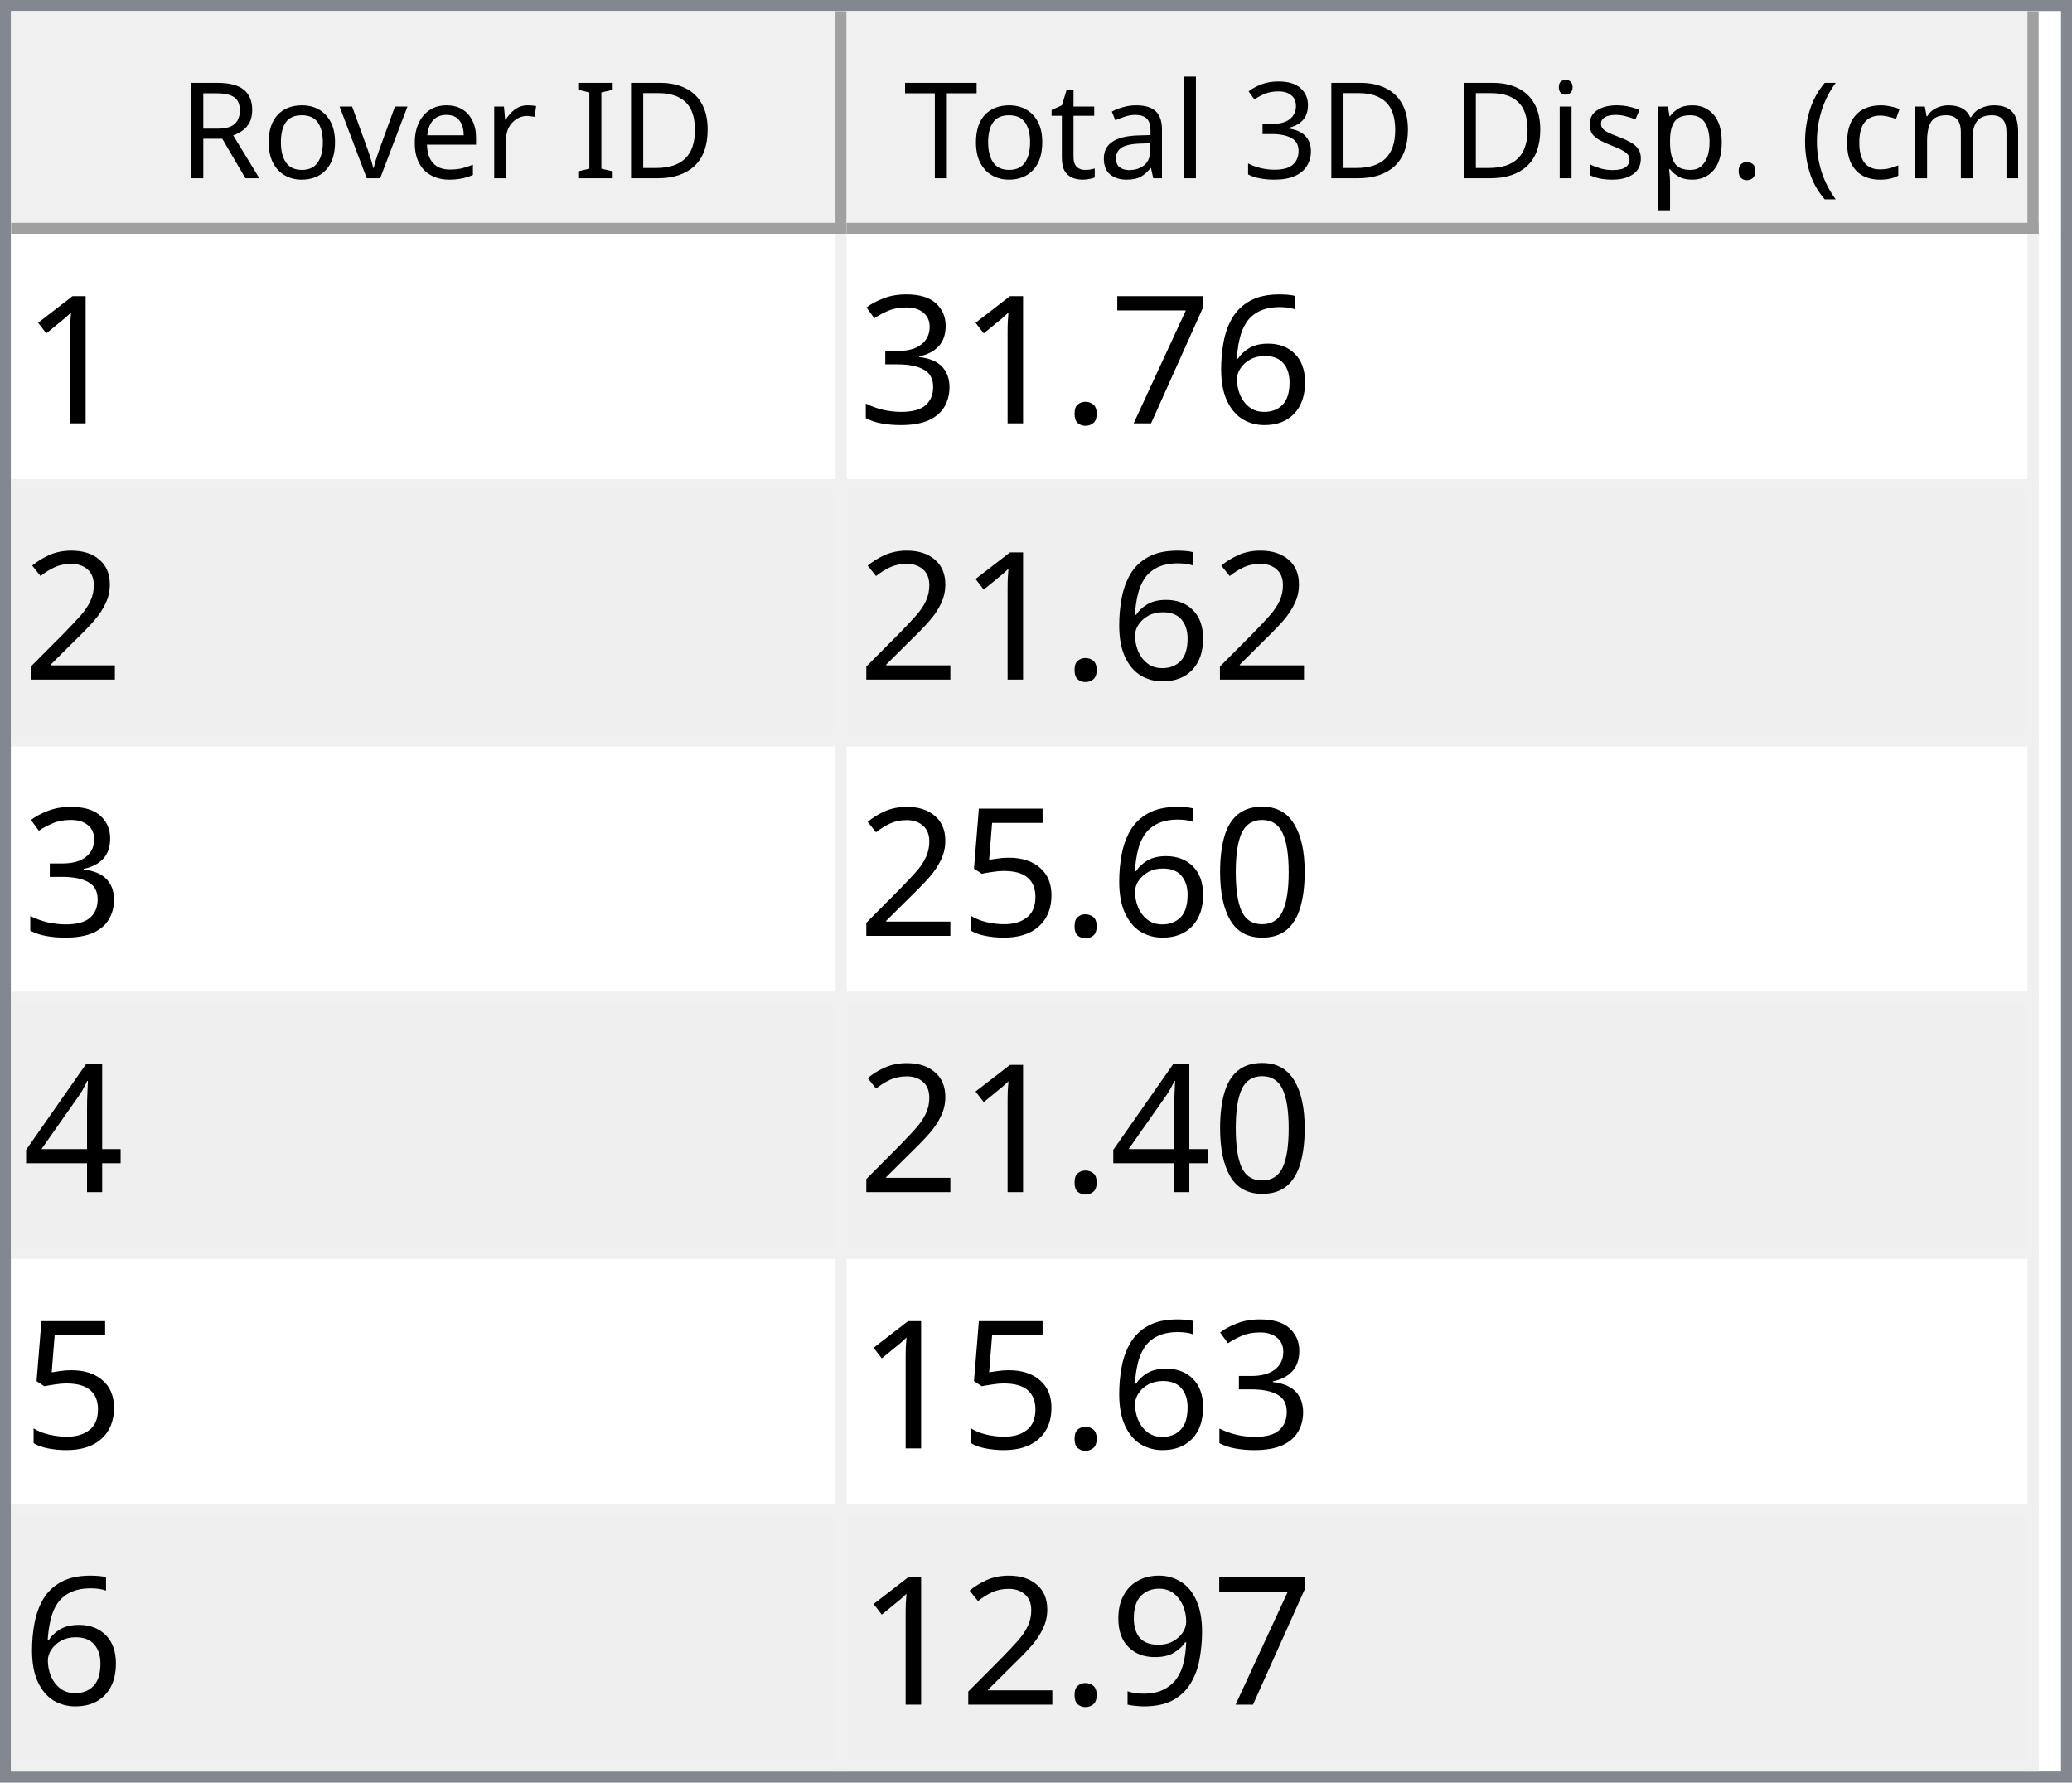
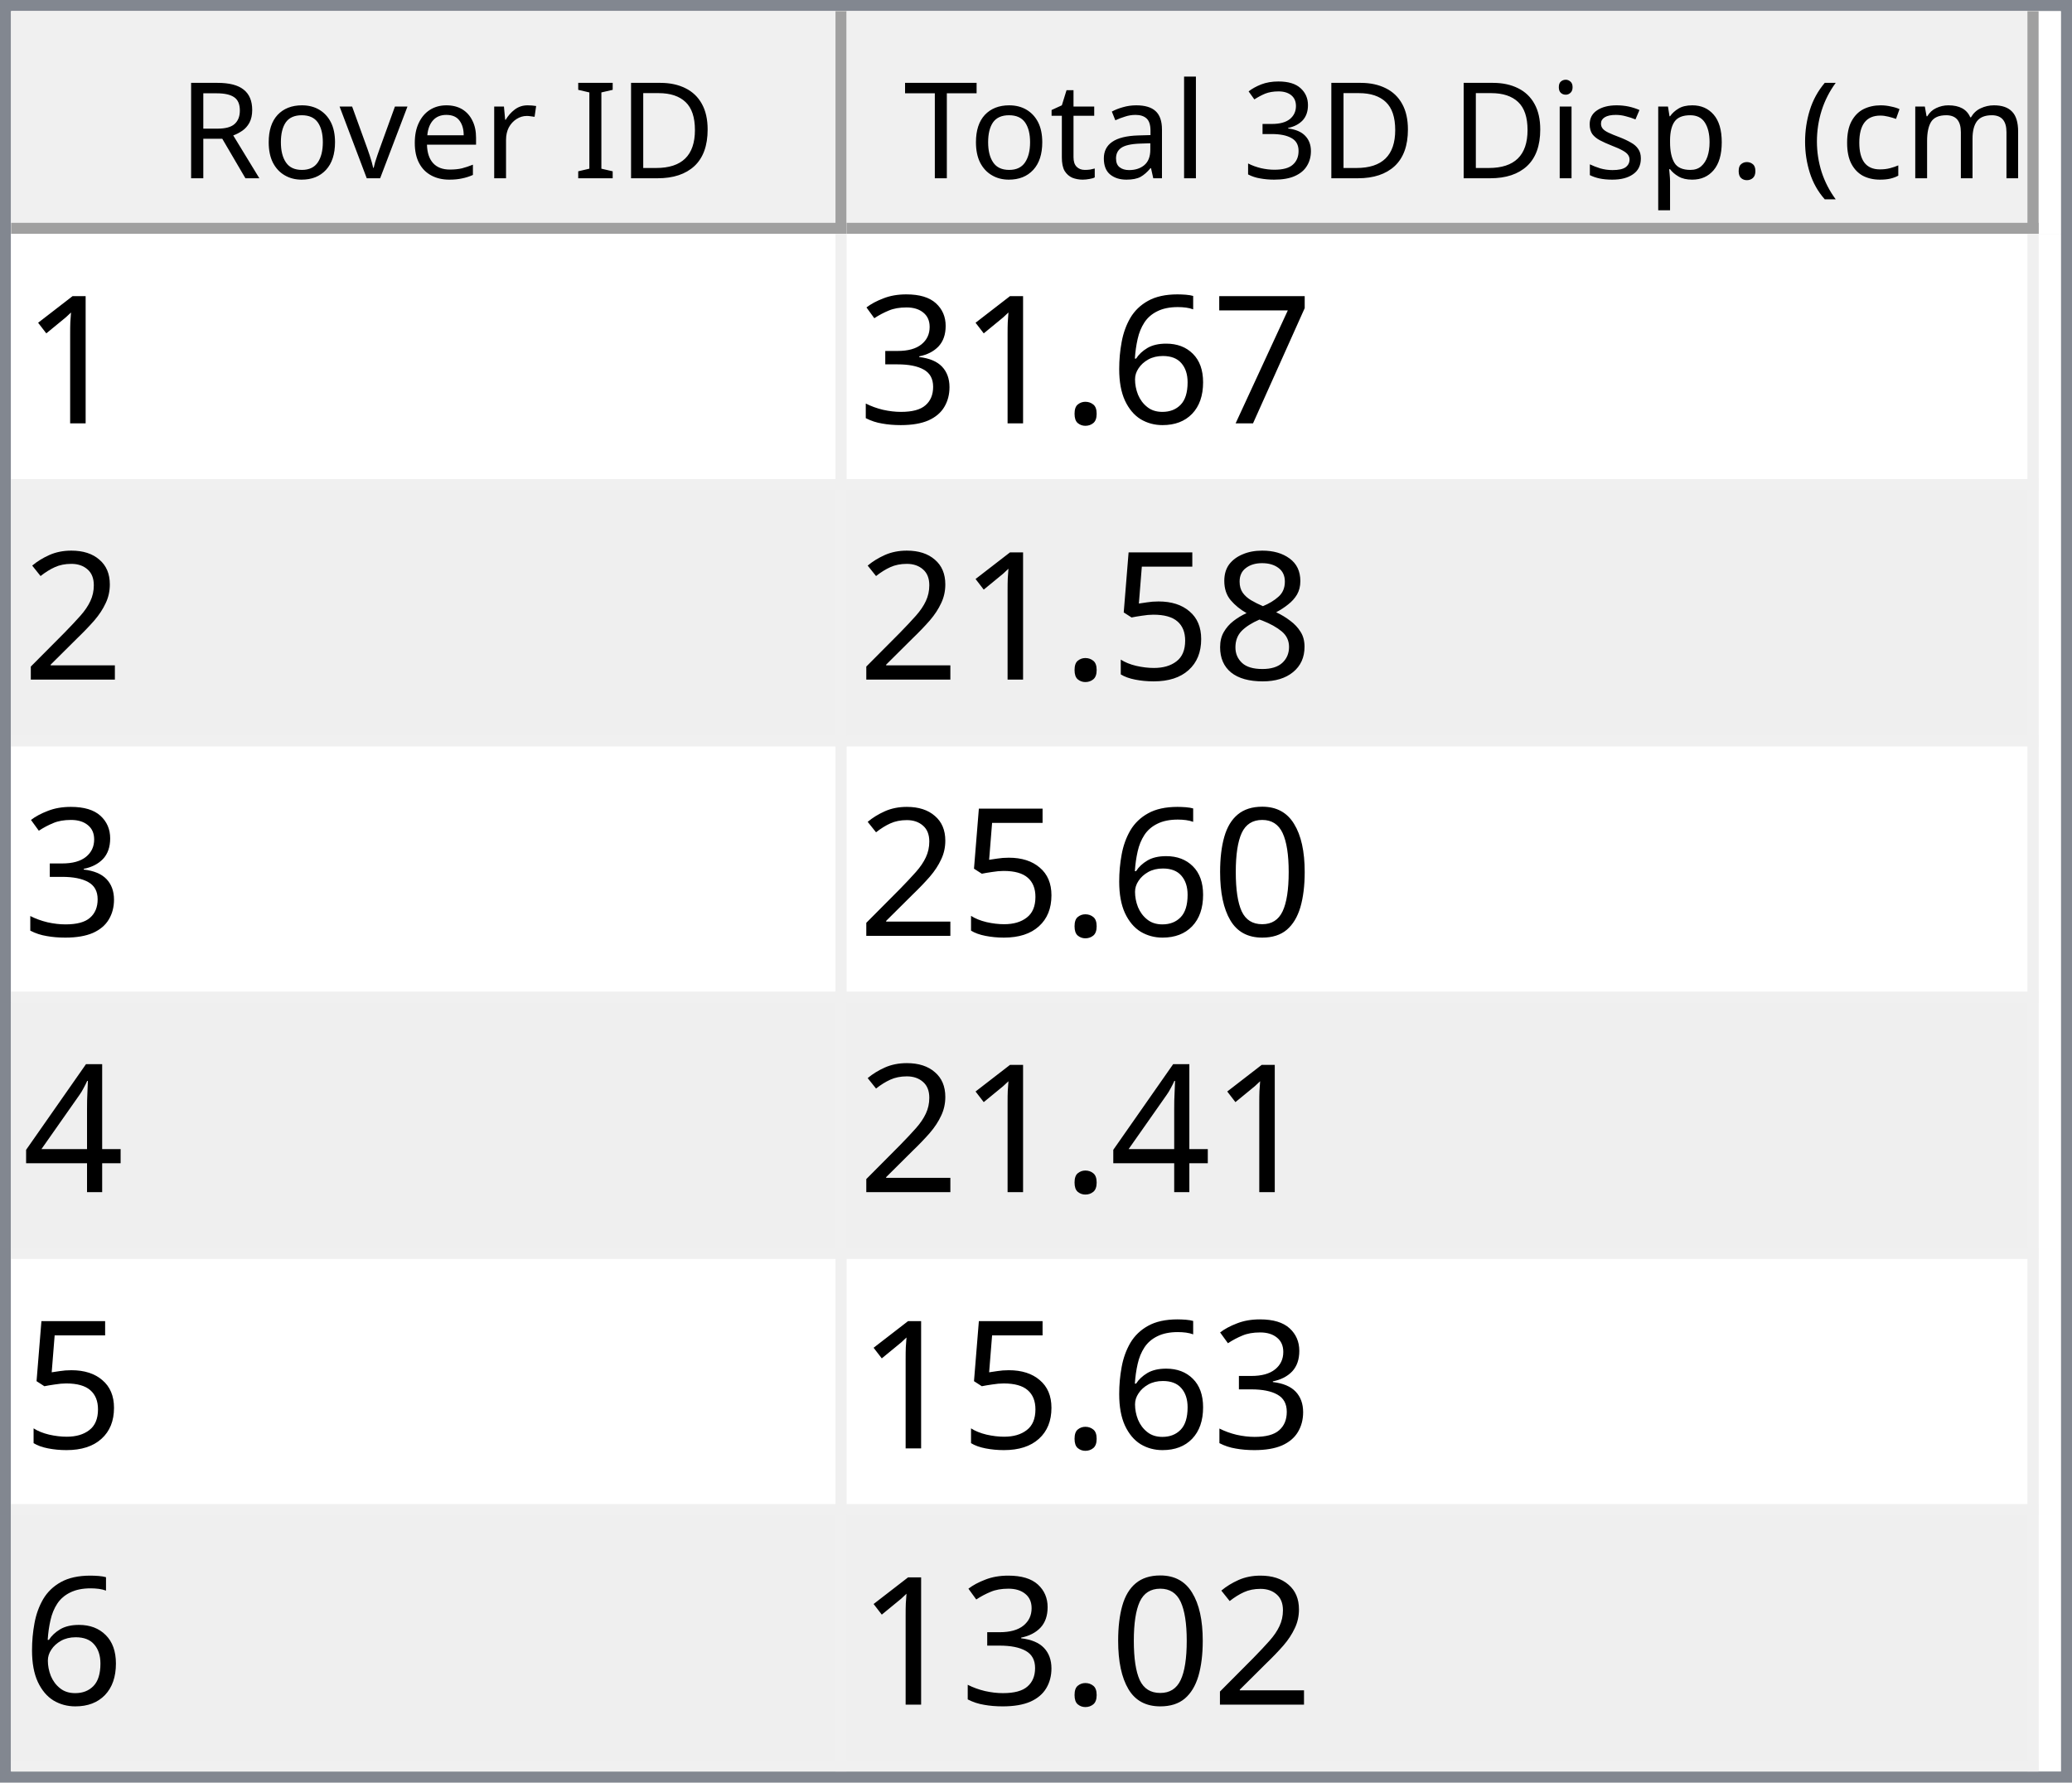
<svg xmlns="http://www.w3.org/2000/svg" style="fill-opacity:1; color-rendering:auto; color-interpolation:auto; text-rendering:auto; stroke:black; stroke-linecap:square; stroke-miterlimit:10; shape-rendering:auto; stroke-opacity:1; fill:black; stroke-dasharray:none; font-weight:normal; stroke-width:1; font-family:'Dialog'; font-style:normal; stroke-linejoin:miter; font-size:12px; stroke-dashoffset:0; image-rendering:auto;" width="186" height="160">
  <defs id="genericDefs" />
  <g>
    <defs id="defs1">
      <clipPath clipPathUnits="userSpaceOnUse" id="clipPath1">
        <path d="M0 0 L186 0 L186 160 L0 160 L0 0 Z" />
      </clipPath>
      <clipPath clipPathUnits="userSpaceOnUse" id="clipPath2">
        <path d="M0 0 L0 160 L186 160 L186 0 Z" />
      </clipPath>
      <clipPath clipPathUnits="userSpaceOnUse" id="clipPath3">
        <path d="M0 0 L0 20 L184 20 L184 0 Z" />
      </clipPath>
      <clipPath clipPathUnits="userSpaceOnUse" id="clipPath4">
        <path d="M0 0 L0 20 L75 20 L75 0 Z" />
      </clipPath>
      <clipPath clipPathUnits="userSpaceOnUse" id="clipPath5">
        <path d="M1 1 L1 19 L74 19 L74 1 Z" />
      </clipPath>
      <clipPath clipPathUnits="userSpaceOnUse" id="clipPath6">
        <path d="M0 0 L0 18 L73 18 L73 0 Z" />
      </clipPath>
      <clipPath clipPathUnits="userSpaceOnUse" id="clipPath7">
        <path d="M-0.5 -0.5 L-0.5 19.5 L74.5 19.5 L74.5 -0.5 Z" />
      </clipPath>
      <clipPath clipPathUnits="userSpaceOnUse" id="clipPath8">
        <path d="M0 0 L0 20 L107 20 L107 0 Z" />
      </clipPath>
      <clipPath clipPathUnits="userSpaceOnUse" id="clipPath9">
        <path d="M1 1 L1 19 L106 19 L106 1 Z" />
      </clipPath>
      <clipPath clipPathUnits="userSpaceOnUse" id="clipPath10">
        <path d="M0 0 L0 18 L105 18 L105 0 Z" />
      </clipPath>
      <clipPath clipPathUnits="userSpaceOnUse" id="clipPath11">
        <path d="M-0.5 -0.5 L-0.5 19.5 L106.5 19.5 L106.5 -0.5 Z" />
      </clipPath>
      <clipPath clipPathUnits="userSpaceOnUse" id="clipPath12">
        <path d="M0 0 L0 138 L184 138 L184 0 Z" />
      </clipPath>
      <clipPath clipPathUnits="userSpaceOnUse" id="clipPath13">
        <path d="M0 0 L0 138 L182 138 L182 0 Z" />
      </clipPath>
      <clipPath clipPathUnits="userSpaceOnUse" id="clipPath14">
        <path d="M-0.5 -0.5 L-0.5 137.5 L181.5 137.5 L181.5 -0.5 Z" />
      </clipPath>
      <clipPath clipPathUnits="userSpaceOnUse" id="clipPath15">
        <path d="M0 0 L0 22 L74 22 L74 0 Z" />
      </clipPath>
      <clipPath clipPathUnits="userSpaceOnUse" id="clipPath16">
        <path d="M0 0 L0 22 L106 22 L106 0 Z" />
      </clipPath>
      <font horiz-adv-x="64.551" id="font1">
        <font-face ascent="107.91" descent="25.098" units-per-em="100" style="font-style:normal; font-family:Segoe UI; font-weight:normal;" />
        <missing-glyph horiz-adv-x="64.551" d="M8.109 0 L8.109 68.266 L56.453 68.266 L56.453 0 L8.109 0 ZM15.328 7.234 L49.219 7.234 L49.219 61.031 L15.328 61.031 L15.328 7.234 Z" />
        <glyph unicode="D" horiz-adv-x="70.117" d="M9.188 0 L9.188 70.016 L28.516 70.016 Q65.531 70.016 65.531 35.891 Q65.531 19.672 55.25 9.836 Q44.969 0 27.734 0 L9.188 0 ZM17.391 62.594 L17.391 7.422 L27.828 7.422 Q41.609 7.422 49.273 14.797 Q56.938 22.172 56.938 35.688 Q56.938 62.594 28.328 62.594 L17.391 62.594 Z" />
        <glyph unicode="I" horiz-adv-x="26.611" d="M17.391 0 L9.188 0 L9.188 70.016 L17.391 70.016 L17.391 0 Z" />
        <glyph unicode=" " horiz-adv-x="27.393" d="" />
        <glyph unicode="r" horiz-adv-x="34.766" d="M34.188 41.891 Q32.078 43.5 28.125 43.5 Q23 43.5 19.555 38.672 Q16.109 33.844 16.109 25.484 L16.109 0 L8.109 0 L8.109 50 L16.109 50 L16.109 39.703 L16.312 39.703 Q18.016 44.969 21.531 47.922 Q25.047 50.875 29.391 50.875 Q32.516 50.875 34.188 50.203 L34.188 41.891 Z" />
        <glyph unicode="e" horiz-adv-x="52.295" d="M48.297 23 L12.984 23 Q13.188 14.656 17.484 10.109 Q21.781 5.562 29.297 5.562 Q37.75 5.562 44.828 11.141 L44.828 3.609 Q38.234 -1.172 27.391 -1.172 Q16.797 -1.172 10.742 5.641 Q4.688 12.453 4.688 24.812 Q4.688 36.469 11.305 43.82 Q17.922 51.172 27.734 51.172 Q37.547 51.172 42.922 44.828 Q48.297 38.484 48.297 27.203 L48.297 23 ZM40.094 29.781 Q40.047 36.719 36.75 40.578 Q33.453 44.438 27.594 44.438 Q21.922 44.438 17.969 40.383 Q14.016 36.328 13.094 29.781 L40.094 29.781 Z" />
        <glyph unicode="v" horiz-adv-x="47.9" d="M47.406 50 L27.484 0 L19.625 0 L0.688 50 L9.469 50 L22.172 13.672 Q23.578 9.672 23.922 6.688 L24.125 6.688 Q24.609 10.453 25.688 13.484 L38.969 50 L47.406 50 Z" />
        <glyph unicode="o" horiz-adv-x="58.594" d="M29 -1.172 Q17.922 -1.172 11.305 5.836 Q4.688 12.844 4.688 24.422 Q4.688 37.016 11.57 44.094 Q18.453 51.172 30.172 51.172 Q41.359 51.172 47.633 44.289 Q53.906 37.406 53.906 25.203 Q53.906 13.234 47.141 6.031 Q40.375 -1.172 29 -1.172 ZM29.594 44.438 Q21.875 44.438 17.383 39.188 Q12.891 33.938 12.891 24.703 Q12.891 15.828 17.43 10.695 Q21.969 5.562 29.594 5.562 Q37.359 5.562 41.531 10.594 Q45.703 15.625 45.703 24.906 Q45.703 34.281 41.531 39.359 Q37.359 44.438 29.594 44.438 Z" />
        <glyph unicode="R" horiz-adv-x="59.814" d="M59.375 0 L49.609 0 L37.891 19.625 Q36.281 22.359 34.766 24.289 Q33.25 26.219 31.664 27.438 Q30.078 28.656 28.25 29.219 Q26.422 29.781 24.125 29.781 L17.391 29.781 L17.391 0 L9.188 0 L9.188 70.016 L30.078 70.016 Q34.672 70.016 38.555 68.867 Q42.438 67.719 45.289 65.375 Q48.141 63.031 49.758 59.547 Q51.375 56.062 51.375 51.375 Q51.375 47.703 50.273 44.656 Q49.172 41.609 47.148 39.211 Q45.125 36.812 42.266 35.133 Q39.406 33.453 35.844 32.516 L35.844 32.328 Q37.594 31.547 38.891 30.547 Q40.188 29.547 41.359 28.18 Q42.531 26.812 43.68 25.078 Q44.828 23.344 46.234 21.047 L59.375 0 ZM17.391 62.594 L17.391 37.203 L28.516 37.203 Q31.594 37.203 34.203 38.133 Q36.812 39.062 38.719 40.797 Q40.625 42.531 41.703 45.047 Q42.781 47.562 42.781 50.688 Q42.781 56.297 39.141 59.445 Q35.5 62.594 28.609 62.594 L17.391 62.594 Z" />
        <glyph unicode=")" horiz-adv-x="30.176" d="M8.297 -15.922 L1.172 -15.922 Q16.406 2.344 16.406 26.812 Q16.406 51.469 1.078 70.016 L8.297 70.016 Q23.531 52.156 23.531 26.703 Q23.531 1.375 8.297 -15.922 Z" />
        <glyph unicode="m" horiz-adv-x="86.133" d="M79.109 0 L71.094 0 L71.094 28.719 Q71.094 37.016 68.531 40.727 Q65.969 44.438 59.906 44.438 Q54.781 44.438 51.195 39.75 Q47.609 35.062 47.609 28.516 L47.609 0 L39.594 0 L39.594 29.688 Q39.594 44.438 28.219 44.438 Q22.953 44.438 19.531 40.016 Q16.109 35.594 16.109 28.516 L16.109 0 L8.109 0 L8.109 50 L16.109 50 L16.109 42.094 L16.312 42.094 Q21.625 51.172 31.844 51.172 Q36.969 51.172 40.773 48.312 Q44.578 45.453 46 40.828 Q51.562 51.172 62.594 51.172 Q79.109 51.172 79.109 30.812 L79.109 0 Z" />
        <glyph unicode="c" horiz-adv-x="46.191" d="M42.188 2.297 Q36.422 -1.172 28.516 -1.172 Q17.828 -1.172 11.258 5.789 Q4.688 12.75 4.688 23.828 Q4.688 36.188 11.766 43.68 Q18.844 51.172 30.672 51.172 Q37.25 51.172 42.281 48.734 L42.281 40.531 Q36.719 44.438 30.375 44.438 Q22.703 44.438 17.797 38.945 Q12.891 33.453 12.891 24.516 Q12.891 15.719 17.508 10.641 Q22.125 5.562 29.891 5.562 Q36.422 5.562 42.188 9.906 L42.188 2.297 Z" />
        <glyph unicode="(" horiz-adv-x="30.176" d="M29.109 -15.922 L21.969 -15.922 Q6.844 1.375 6.844 26.703 Q6.844 52.156 21.969 70.016 L29.203 70.016 Q13.875 51.469 13.875 26.812 Q13.875 2.344 29.109 -15.922 Z" />
        <glyph unicode="." horiz-adv-x="21.68" d="M10.891 -1.078 Q8.641 -1.078 7.055 0.539 Q5.469 2.156 5.469 4.391 Q5.469 6.641 7.055 8.273 Q8.641 9.906 10.891 9.906 Q13.188 9.906 14.797 8.273 Q16.406 6.641 16.406 4.391 Q16.406 2.156 14.797 0.539 Q13.188 -1.078 10.891 -1.078 Z" />
        <glyph unicode="p" horiz-adv-x="58.789" d="M16.312 7.234 L16.109 7.234 L16.109 -23 L8.109 -23 L8.109 50 L16.109 50 L16.109 41.219 L16.312 41.219 Q22.219 51.172 33.594 51.172 Q43.266 51.172 48.688 44.461 Q54.109 37.75 54.109 26.469 Q54.109 13.922 48 6.375 Q41.891 -1.172 31.297 -1.172 Q21.578 -1.172 16.312 7.234 ZM16.109 27.391 L16.109 20.406 Q16.109 14.203 20.141 9.883 Q24.172 5.562 30.375 5.562 Q37.641 5.562 41.773 11.133 Q45.906 16.703 45.906 26.609 Q45.906 34.969 42.047 39.703 Q38.188 44.438 31.594 44.438 Q24.609 44.438 20.359 39.578 Q16.109 34.719 16.109 27.391 Z" />
        <glyph unicode="s" horiz-adv-x="42.432" d="M5.078 1.812 L5.078 10.406 Q11.625 5.562 19.484 5.562 Q30.031 5.562 30.031 12.594 Q30.031 14.594 29.125 15.992 Q28.219 17.391 26.68 18.461 Q25.141 19.531 23.07 20.383 Q21 21.234 18.609 22.172 Q15.281 23.484 12.766 24.828 Q10.25 26.172 8.57 27.859 Q6.891 29.547 6.031 31.695 Q5.172 33.844 5.172 36.719 Q5.172 40.234 6.789 42.945 Q8.406 45.656 11.086 47.484 Q13.766 49.312 17.211 50.242 Q20.656 51.172 24.312 51.172 Q30.812 51.172 35.938 48.922 L35.938 40.828 Q30.422 44.438 23.25 44.438 Q21 44.438 19.195 43.922 Q17.391 43.406 16.094 42.477 Q14.797 41.547 14.086 40.258 Q13.375 38.969 13.375 37.406 Q13.375 35.453 14.086 34.133 Q14.797 32.812 16.164 31.789 Q17.531 30.766 19.484 29.938 Q21.438 29.109 23.922 28.125 Q27.25 26.859 29.883 25.516 Q32.516 24.172 34.375 22.484 Q36.234 20.797 37.234 18.602 Q38.234 16.406 38.234 13.375 Q38.234 9.672 36.602 6.938 Q34.969 4.203 32.234 2.398 Q29.5 0.594 25.93 -0.289 Q22.359 -1.172 18.453 -1.172 Q10.75 -1.172 5.078 1.812 Z" />
        <glyph unicode="i" horiz-adv-x="24.219" d="M12.203 62.703 Q10.062 62.703 8.547 64.164 Q7.031 65.625 7.031 67.875 Q7.031 70.125 8.547 71.609 Q10.062 73.094 12.203 73.094 Q14.406 73.094 15.945 71.609 Q17.484 70.125 17.484 67.875 Q17.484 65.719 15.945 64.211 Q14.406 62.703 12.203 62.703 ZM16.109 0 L8.109 0 L8.109 50 L16.109 50 L16.109 0 Z" />
        <glyph unicode="3" horiz-adv-x="53.906" d="M46.531 19.828 Q46.531 15.094 44.75 11.211 Q42.969 7.328 39.719 4.57 Q36.469 1.812 31.93 0.297 Q27.391 -1.219 21.922 -1.219 Q11.922 -1.219 6 2.594 L6 11.188 Q13.094 5.609 22.219 5.609 Q25.875 5.609 28.828 6.539 Q31.781 7.469 33.906 9.227 Q36.031 10.984 37.18 13.477 Q38.328 15.969 38.328 19.094 Q38.328 32.812 18.797 32.812 L12.984 32.812 L12.984 39.594 L18.5 39.594 Q35.797 39.594 35.797 52.484 Q35.797 64.406 22.609 64.406 Q15.188 64.406 8.688 59.422 L8.688 67.188 Q15.375 71.188 24.609 71.188 Q29 71.188 32.57 69.969 Q36.141 68.75 38.68 66.555 Q41.219 64.359 42.609 61.281 Q44 58.203 44 54.5 Q44 40.672 30.031 36.719 L30.031 36.531 Q33.594 36.141 36.625 34.797 Q39.656 33.453 41.852 31.305 Q44.047 29.156 45.289 26.25 Q46.531 23.344 46.531 19.828 Z" />
        <glyph unicode="l" horiz-adv-x="24.219" d="M16.109 0 L8.109 0 L8.109 74.031 L16.109 74.031 L16.109 0 Z" />
        <glyph unicode="a" horiz-adv-x="50.879" d="M43.891 0 L35.891 0 L35.891 7.812 L35.688 7.812 Q30.469 -1.172 20.312 -1.172 Q12.844 -1.172 8.617 2.781 Q4.391 6.734 4.391 13.281 Q4.391 27.297 20.906 29.594 L35.891 31.688 Q35.891 44.438 25.594 44.438 Q16.547 44.438 9.281 38.281 L9.281 46.484 Q16.656 51.172 26.266 51.172 Q43.891 51.172 43.891 32.516 L43.891 0 ZM35.891 25.297 L23.828 23.641 Q18.266 22.859 15.43 20.875 Q12.594 18.891 12.594 13.875 Q12.594 10.203 15.211 7.883 Q17.828 5.562 22.172 5.562 Q28.125 5.562 32.008 9.742 Q35.891 13.922 35.891 20.312 L35.891 25.297 Z" />
        <glyph unicode="t" horiz-adv-x="33.887" d="M31.297 0.484 Q28.469 -1.078 23.828 -1.078 Q10.688 -1.078 10.688 13.578 L10.688 43.172 L2.094 43.172 L2.094 50 L10.688 50 L10.688 62.203 L18.703 64.797 L18.703 50 L31.297 50 L31.297 43.172 L18.703 43.172 L18.703 14.984 Q18.703 9.969 20.414 7.82 Q22.125 5.672 26.078 5.672 Q29.109 5.672 31.297 7.328 L31.297 0.484 Z" />
        <glyph unicode="T" horiz-adv-x="52.393" d="M50.594 62.594 L30.375 62.594 L30.375 0 L22.172 0 L22.172 62.594 L2 62.594 L2 70.016 L50.594 70.016 L50.594 62.594 Z" />
      </font>
      <font horiz-adv-x="75.0" id="font2">
        <font-face ascent="100.537" descent="21.973" units-per-em="100" style="font-style:normal; font-family:sans-serif; font-weight:normal;" />
        <missing-glyph horiz-adv-x="75.0" d="M12.5 0 L12.5 62.5 L62.5 62.5 L62.5 0 L12.5 0 ZM14.062 1.562 L60.938 1.562 L60.938 60.938 L14.062 60.938 L14.062 1.562 Z" />
        <glyph unicode="1" horiz-adv-x="55.615" d="M37.25 0 L28.469 0 L28.469 56 Q25.297 52.984 20.141 49.953 Q14.984 46.922 10.891 45.406 L10.891 53.906 Q18.266 57.375 23.781 62.305 Q29.297 67.234 31.594 71.875 L37.25 71.875 L37.25 0 Z" />
+         <glyph unicode="7" horiz-adv-x="55.615" d="M4.734 62.203 L4.734 70.656 L51.078 70.656 L51.078 63.812 Q44.234 56.547 37.523 44.484 Q30.812 32.422 27.156 19.672 Q24.516 10.688 23.781 0 L14.75 0 Q14.891 8.453 18.062 20.414 Q21.234 32.375 27.172 43.484 Q33.109 54.594 39.797 62.203 L4.734 62.203 Z" />
        <glyph unicode="6" horiz-adv-x="55.615" d="M49.75 54.047 L41.016 53.375 Q39.844 58.547 37.703 60.891 Q34.125 64.656 28.906 64.656 Q24.703 64.656 21.531 62.312 Q17.391 59.281 14.992 53.469 Q12.594 47.656 12.5 36.922 Q15.672 41.75 20.266 44.094 Q24.859 46.438 29.891 46.438 Q38.672 46.438 44.852 39.969 Q51.031 33.5 51.031 23.25 Q51.031 16.5 48.125 10.719 Q45.219 4.938 40.141 1.859 Q35.062 -1.219 28.609 -1.219 Q17.625 -1.219 10.695 6.859 Q3.766 14.938 3.766 33.5 Q3.766 54.25 11.422 63.672 Q18.109 71.875 29.438 71.875 Q37.891 71.875 43.289 67.141 Q48.688 62.406 49.75 54.047 ZM13.875 23.188 Q13.875 18.656 15.797 14.508 Q17.719 10.359 21.188 8.18 Q24.656 6 28.469 6 Q34.031 6 38.039 10.492 Q42.047 14.984 42.047 22.703 Q42.047 30.125 38.086 34.398 Q34.125 38.672 28.125 38.672 Q22.172 38.672 18.023 34.398 Q13.875 30.125 13.875 23.188 Z" />
-         <glyph unicode="7" horiz-adv-x="55.615" d="M4.734 62.203 L4.734 70.656 L51.078 70.656 L51.078 63.812 Q44.234 56.547 37.523 44.484 Q30.812 32.422 27.156 19.672 Q24.516 10.688 23.781 0 L14.75 0 Q14.891 8.453 18.062 20.414 Q21.234 32.375 27.172 43.484 Q33.109 54.594 39.797 62.203 L4.734 62.203 Z" />
        <glyph unicode="." horiz-adv-x="27.783" d="M9.078 0 L9.078 10.016 L19.094 10.016 L19.094 0 L9.078 0 Z" />
        <glyph unicode="3" horiz-adv-x="55.615" d="M4.203 18.891 L12.984 20.062 Q14.5 12.594 18.141 9.297 Q21.781 6 27 6 Q33.203 6 37.477 10.297 Q41.75 14.594 41.75 20.953 Q41.75 27 37.797 30.93 Q33.844 34.859 27.734 34.859 Q25.25 34.859 21.531 33.891 L22.516 41.609 Q23.391 41.5 23.922 41.5 Q29.547 41.5 34.039 44.43 Q38.531 47.359 38.531 53.469 Q38.531 58.297 35.258 61.477 Q31.984 64.656 26.812 64.656 Q21.688 64.656 18.266 61.43 Q14.844 58.203 13.875 51.766 L5.078 53.328 Q6.688 62.156 12.398 67.016 Q18.109 71.875 26.609 71.875 Q32.469 71.875 37.398 69.359 Q42.328 66.844 44.945 62.5 Q47.562 58.156 47.562 53.266 Q47.562 48.641 45.07 44.828 Q42.578 41.016 37.703 38.766 Q44.047 37.312 47.562 32.695 Q51.078 28.078 51.078 21.141 Q51.078 11.766 44.242 5.25 Q37.406 -1.266 26.953 -1.266 Q17.531 -1.266 11.305 4.352 Q5.078 9.969 4.203 18.891 Z" />
        <glyph unicode="2" horiz-adv-x="55.615" d="M50.344 8.453 L50.344 0 L3.031 0 Q2.938 3.172 4.047 6.109 Q5.859 10.938 9.836 15.625 Q13.812 20.312 21.344 26.469 Q33.016 36.031 37.117 41.625 Q41.219 47.219 41.219 52.203 Q41.219 57.422 37.477 61.008 Q33.734 64.594 27.734 64.594 Q21.391 64.594 17.578 60.789 Q13.766 56.984 13.719 50.25 L4.688 51.172 Q5.609 61.281 11.664 66.578 Q17.719 71.875 27.938 71.875 Q38.234 71.875 44.242 66.164 Q50.25 60.453 50.25 52 Q50.25 47.703 48.492 43.555 Q46.734 39.406 42.656 34.812 Q38.578 30.219 29.109 22.219 Q21.188 15.578 18.945 13.211 Q16.703 10.844 15.234 8.453 L50.344 8.453 Z" />
+         <glyph unicode="8" horiz-adv-x="55.615" d="M17.672 38.812 Q12.203 40.828 9.57 44.539 Q6.938 48.25 6.938 53.422 Q6.938 61.234 12.555 66.555 Q18.172 71.875 27.484 71.875 Q36.859 71.875 42.578 66.43 Q48.297 60.984 48.297 53.172 Q48.297 48.188 45.68 44.508 Q43.062 40.828 37.75 38.812 Q44.344 36.672 47.781 31.883 Q51.219 27.094 51.219 20.453 Q51.219 11.281 44.727 5.031 Q38.234 -1.219 27.641 -1.219 Q17.047 -1.219 10.547 5.055 Q4.047 11.328 4.047 20.703 Q4.047 27.688 7.594 32.398 Q11.141 37.109 17.672 38.812 ZM15.922 53.719 Q15.922 48.641 19.195 45.414 Q22.469 42.188 27.688 42.188 Q32.766 42.188 36.016 45.383 Q39.266 48.578 39.266 53.219 Q39.266 58.062 35.914 61.359 Q32.562 64.656 27.594 64.656 Q22.562 64.656 19.242 61.43 Q15.922 58.203 15.922 53.719 ZM13.094 20.656 Q13.094 16.891 14.875 13.375 Q16.656 9.859 20.172 7.93 Q23.688 6 27.734 6 Q34.031 6 38.133 10.055 Q42.234 14.109 42.234 20.359 Q42.234 26.703 38.016 30.859 Q33.797 35.016 27.438 35.016 Q21.234 35.016 17.164 30.914 Q13.094 26.812 13.094 20.656 Z" />
+         <glyph unicode="5" horiz-adv-x="55.615" d="M4.156 18.75 L13.375 19.531 Q14.406 12.797 18.141 9.398 Q21.875 6 27.156 6 Q33.5 6 37.891 10.789 Q42.281 15.578 42.281 23.484 Q42.281 31 38.062 35.352 Q33.844 39.703 27 39.703 Q22.75 39.703 19.336 37.773 Q15.922 35.844 13.969 32.766 L5.719 33.844 L12.641 70.609 L48.25 70.609 L48.25 62.203 L19.672 62.203 L15.828 42.969 Q22.266 47.469 29.344 47.469 Q38.719 47.469 45.164 40.969 Q51.609 34.469 51.609 24.266 Q51.609 14.547 45.953 7.469 Q39.062 -1.219 27.156 -1.219 Q17.391 -1.219 11.211 4.25 Q5.031 9.719 4.156 18.75 Z" />
        <glyph unicode="0" horiz-adv-x="55.615" d="M4.156 35.297 Q4.156 48 6.766 55.742 Q9.375 63.484 14.523 67.68 Q19.672 71.875 27.484 71.875 Q33.25 71.875 37.594 69.555 Q41.938 67.234 44.773 62.867 Q47.609 58.5 49.219 52.227 Q50.828 45.953 50.828 35.297 Q50.828 22.703 48.242 14.969 Q45.656 7.234 40.508 3.008 Q35.359 -1.219 27.484 -1.219 Q17.141 -1.219 11.234 6.203 Q4.156 15.141 4.156 35.297 ZM13.188 35.297 Q13.188 17.672 17.312 11.836 Q21.438 6 27.484 6 Q33.547 6 37.672 11.859 Q41.797 17.719 41.797 35.297 Q41.797 52.984 37.672 58.789 Q33.547 64.594 27.391 64.594 Q21.344 64.594 17.719 59.469 Q13.188 52.938 13.188 35.297 Z" />
-         <glyph unicode="5" horiz-adv-x="55.615" d="M4.156 18.75 L13.375 19.531 Q14.406 12.797 18.141 9.398 Q21.875 6 27.156 6 Q33.5 6 37.891 10.789 Q42.281 15.578 42.281 23.484 Q42.281 31 38.062 35.352 Q33.844 39.703 27 39.703 Q22.75 39.703 19.336 37.773 Q15.922 35.844 13.969 32.766 L5.719 33.844 L12.641 70.609 L48.25 70.609 L48.25 62.203 L19.672 62.203 L15.828 42.969 Q22.266 47.469 29.344 47.469 Q38.719 47.469 45.164 40.969 Q51.609 34.469 51.609 24.266 Q51.609 14.547 45.953 7.469 Q39.062 -1.219 27.156 -1.219 Q17.391 -1.219 11.211 4.25 Q5.031 9.719 4.156 18.75 Z" />
        <glyph unicode="4" horiz-adv-x="55.615" d="M32.328 0 L32.328 17.141 L1.266 17.141 L1.266 25.203 L33.938 71.578 L41.109 71.578 L41.109 25.203 L50.781 25.203 L50.781 17.141 L41.109 17.141 L41.109 0 L32.328 0 ZM32.328 25.203 L32.328 57.469 L9.906 25.203 L32.328 25.203 Z" />
-         <glyph unicode="9" horiz-adv-x="55.615" d="M5.469 16.547 L13.922 17.328 Q14.984 11.375 18.016 8.688 Q21.047 6 25.781 6 Q29.828 6 32.883 7.859 Q35.938 9.719 37.891 12.82 Q39.844 15.922 41.164 21.195 Q42.484 26.469 42.484 31.938 Q42.484 32.516 42.438 33.688 Q39.797 29.5 35.234 26.883 Q30.672 24.266 25.344 24.266 Q16.453 24.266 10.305 30.711 Q4.156 37.156 4.156 47.703 Q4.156 58.594 10.578 65.234 Q17 71.875 26.656 71.875 Q33.641 71.875 39.43 68.117 Q45.219 64.359 48.219 57.398 Q51.219 50.438 51.219 37.25 Q51.219 23.531 48.242 15.406 Q45.266 7.281 39.383 3.031 Q33.5 -1.219 25.594 -1.219 Q17.188 -1.219 11.867 3.445 Q6.547 8.109 5.469 16.547 ZM41.453 48.141 Q41.453 55.719 37.43 60.156 Q33.406 64.594 27.734 64.594 Q21.875 64.594 17.531 59.812 Q13.188 55.031 13.188 47.406 Q13.188 40.578 17.312 36.305 Q21.438 32.031 27.484 32.031 Q33.594 32.031 37.523 36.305 Q41.453 40.578 41.453 48.141 Z" />
      </font>
    </defs>
    <g style="fill:white; stroke:white;">
      <rect x="0" y="0" width="186" style="clip-path:url(#clipPath1); stroke:none;" height="160" />
    </g>
    <g style="fill:white; text-rendering:optimizeSpeed; color-rendering:optimizeSpeed; image-rendering:optimizeSpeed; shape-rendering:crispEdges; stroke:white; color-interpolation:sRGB;">
      <rect x="0" width="186" height="160" y="0" style="stroke:none;" />
      <path style="stroke:none;" d="M0 160 L186 160 L186 0 L0 0 Z" />
    </g>
    <g style="fill:rgb(240,240,240); font-family:'Segoe UI'; stroke:rgb(240,240,240);">
      <rect x="0" y="0" width="186" style="clip-path:url(#clipPath2); stroke:none;" height="160" />
    </g>
    <g style="fill:rgb(130,135,144); font-family:'Segoe UI'; stroke:rgb(130,135,144);">
      <path d="M0 0 L186 0 L186 160 L0 160 L0 0 ZM1 1 L185 1 L185 159 L1 159 L1 1 Z" style="fill-rule:evenodd; clip-path:url(#clipPath2); stroke:none;" />
    </g>
    <g style="fill:white; font-family:'Segoe UI'; stroke:white;" transform="translate(1,1)">
      <rect x="0" y="0" width="184" style="clip-path:url(#clipPath3); stroke:none;" height="20" />
    </g>
    <g style="fill:rgb(240,240,240); font-family:'Segoe UI'; stroke:rgb(240,240,240);" transform="translate(1,1)">
      <rect x="0" y="0" width="75" style="clip-path:url(#clipPath4); stroke:none;" height="20" />
    </g>
    <g style="font-family:'Segoe UI';" transform="translate(2,2)">
      <text x="14" xml:space="preserve" y="14" style="clip-path:url(#clipPath6); stroke:none;">Rover ID</text>
    </g>
    <g style="fill:rgb(160,160,160); font-family:'Segoe UI'; stroke:rgb(160,160,160); stroke-linejoin:bevel;" transform="translate(1.5,1.5)">
      <line x1="74" x2="74" y1="0" style="fill:none; clip-path:url(#clipPath7);" y2="19" />
    </g>
    <g style="fill:rgb(160,160,160); font-family:'Segoe UI'; stroke:rgb(160,160,160); stroke-linejoin:bevel;" transform="matrix(1,0,0,1,1,1) translate(0.5,0.5)">
      <line x1="0" x2="74" y1="19" style="fill:none; clip-path:url(#clipPath7);" y2="19" />
    </g>
    <g style="fill:rgb(240,240,240); font-family:'Segoe UI'; stroke:rgb(240,240,240);" transform="translate(76,1)">
      <rect x="0" y="0" width="107" style="clip-path:url(#clipPath8); stroke:none;" height="20" />
    </g>
    <g style="font-family:'Segoe UI';" transform="translate(77,2)">
      <text x="1" xml:space="preserve" y="14" style="clip-path:url(#clipPath10); stroke:none;"> Total 3D Disp. (cm)</text>
    </g>
    <g style="fill:rgb(160,160,160); font-family:'Segoe UI'; stroke:rgb(160,160,160); stroke-linejoin:bevel;" transform="translate(76.5,1.5)">
      <line x1="106" x2="106" y1="0" style="fill:none; clip-path:url(#clipPath11);" y2="19" />
    </g>
    <g style="fill:rgb(160,160,160); font-family:'Segoe UI'; stroke:rgb(160,160,160); stroke-linejoin:bevel;" transform="matrix(1,0,0,1,76,1) translate(0.5,0.5)">
      <line x1="0" x2="106" y1="19" style="fill:none; clip-path:url(#clipPath11);" y2="19" />
    </g>
    <g style="fill:white; font-family:'Segoe UI'; stroke:white;" transform="translate(1,21)">
      <rect x="0" y="0" width="184" style="clip-path:url(#clipPath12); stroke:none;" height="138" />
    </g>
    <g style="fill:rgb(240,240,240); font-size:16px; font-family:sans-serif; stroke:rgb(240,240,240);" transform="translate(1,21)">
      <rect x="0" y="0" width="182" style="clip-path:url(#clipPath13); stroke:none;" height="138" />
      <line transform="translate(0.5,0.5)" x1="0" x2="181" y1="22" style="clip-path:url(#clipPath14); fill:none; stroke-linejoin:bevel;" y2="22" />
    </g>
    <g transform="matrix(1,0,0,1,1,21) translate(0.5,0.5)" style="fill:rgb(240,240,240); font-size:16px; font-family:sans-serif; stroke:rgb(240,240,240); stroke-linejoin:bevel;">
      <line x1="0" x2="181" y1="45" style="fill:none; clip-path:url(#clipPath14);" y2="45" />
    </g>
    <g transform="matrix(1,0,0,1,1,21) translate(0.5,0.5)" style="fill:rgb(240,240,240); font-size:16px; font-family:sans-serif; stroke:rgb(240,240,240); stroke-linejoin:bevel;">
      <line x1="0" x2="181" y1="68" style="fill:none; clip-path:url(#clipPath14);" y2="68" />
    </g>
    <g transform="matrix(1,0,0,1,1,21) translate(0.5,0.5)" style="fill:rgb(240,240,240); font-size:16px; font-family:sans-serif; stroke:rgb(240,240,240); stroke-linejoin:bevel;">
      <line x1="0" x2="181" y1="91" style="fill:none; clip-path:url(#clipPath14);" y2="91" />
    </g>
    <g transform="matrix(1,0,0,1,1,21) translate(0.5,0.5)" style="fill:rgb(240,240,240); font-size:16px; font-family:sans-serif; stroke:rgb(240,240,240); stroke-linejoin:bevel;">
      <line x1="0" x2="181" y1="114" style="fill:none; clip-path:url(#clipPath14);" y2="114" />
    </g>
    <g transform="matrix(1,0,0,1,1,21) translate(0.5,0.5)" style="fill:rgb(240,240,240); font-size:16px; font-family:sans-serif; stroke:rgb(240,240,240); stroke-linejoin:bevel;">
      <line x1="0" x2="181" y1="137" style="fill:none; clip-path:url(#clipPath14);" y2="137" />
    </g>
    <g transform="matrix(1,0,0,1,1,21) translate(0.5,0.5)" style="fill:rgb(240,240,240); font-size:16px; font-family:sans-serif; stroke:rgb(240,240,240); stroke-linejoin:bevel;">
      <line x1="74" x2="74" y1="0" style="fill:none; clip-path:url(#clipPath14);" y2="137" />
    </g>
    <g transform="matrix(1,0,0,1,1,21) translate(0.5,0.5)" style="fill:rgb(240,240,240); font-size:16px; font-family:sans-serif; stroke:rgb(240,240,240); stroke-linejoin:bevel;">
      <line x1="181" x2="181" y1="0" style="fill:none; clip-path:url(#clipPath14);" y2="137" />
    </g>
    <g style="fill:white; font-size:16px; font-family:sans-serif; stroke:white;" transform="matrix(1,0,0,1,1,21)">
      <rect x="0" y="0" width="74" style="clip-path:url(#clipPath15); stroke:none;" height="22" />
      <text x="1" y="17" style="fill:black; clip-path:url(#clipPath15); stroke:none;" xml:space="preserve">1</text>
    </g>
    <g style="fill:white; font-size:16px; font-family:sans-serif; stroke:white;" transform="matrix(1,0,0,1,1,21) translate(75,0)">
      <rect x="0" y="0" width="106" style="clip-path:url(#clipPath16); stroke:none;" height="22" />
-       <text x="1" y="17" style="fill:black; clip-path:url(#clipPath16); stroke:none;" xml:space="preserve">31.76</text>
+       <text x="1" y="17" style="fill:black; clip-path:url(#clipPath16); stroke:none;" xml:space="preserve">31.67</text>
    </g>
    <g style="fill:rgb(239,239,239); font-size:16px; font-family:sans-serif; stroke:rgb(239,239,239);" transform="matrix(1,0,0,1,1,21) translate(0,23)">
      <rect x="0" y="0" width="74" style="clip-path:url(#clipPath15); stroke:none;" height="22" />
      <text x="1" y="17" style="fill:black; clip-path:url(#clipPath15); stroke:none;" xml:space="preserve">2</text>
    </g>
    <g style="fill:rgb(239,239,239); font-size:16px; font-family:sans-serif; stroke:rgb(239,239,239);" transform="matrix(1,0,0,1,1,21) translate(75,23)">
      <rect x="0" y="0" width="106" style="clip-path:url(#clipPath16); stroke:none;" height="22" />
-       <text x="1" y="17" style="fill:black; clip-path:url(#clipPath16); stroke:none;" xml:space="preserve">21.62</text>
+       <text x="1" y="17" style="fill:black; clip-path:url(#clipPath16); stroke:none;" xml:space="preserve">21.58</text>
    </g>
    <g style="fill:white; font-size:16px; font-family:sans-serif; stroke:white;" transform="matrix(1,0,0,1,1,21) translate(0,46)">
      <rect x="0" y="0" width="74" style="clip-path:url(#clipPath15); stroke:none;" height="22" />
      <text x="1" y="17" style="fill:black; clip-path:url(#clipPath15); stroke:none;" xml:space="preserve">3</text>
    </g>
    <g style="fill:white; font-size:16px; font-family:sans-serif; stroke:white;" transform="matrix(1,0,0,1,1,21) translate(75,46)">
      <rect x="0" y="0" width="106" style="clip-path:url(#clipPath16); stroke:none;" height="22" />
      <text x="1" y="17" style="fill:black; clip-path:url(#clipPath16); stroke:none;" xml:space="preserve">25.60</text>
    </g>
    <g style="fill:rgb(239,239,239); font-size:16px; font-family:sans-serif; stroke:rgb(239,239,239);" transform="matrix(1,0,0,1,1,21) translate(0,69)">
      <rect x="0" y="0" width="74" style="clip-path:url(#clipPath15); stroke:none;" height="22" />
      <text x="1" y="17" style="fill:black; clip-path:url(#clipPath15); stroke:none;" xml:space="preserve">4</text>
    </g>
    <g style="fill:rgb(239,239,239); font-size:16px; font-family:sans-serif; stroke:rgb(239,239,239);" transform="matrix(1,0,0,1,1,21) translate(75,69)">
      <rect x="0" y="0" width="106" style="clip-path:url(#clipPath16); stroke:none;" height="22" />
-       <text x="1" y="17" style="fill:black; clip-path:url(#clipPath16); stroke:none;" xml:space="preserve">21.40</text>
+       <text x="1" y="17" style="fill:black; clip-path:url(#clipPath16); stroke:none;" xml:space="preserve">21.41</text>
    </g>
    <g style="fill:white; font-size:16px; font-family:sans-serif; stroke:white;" transform="matrix(1,0,0,1,1,21) translate(0,92)">
      <rect x="0" y="0" width="74" style="clip-path:url(#clipPath15); stroke:none;" height="22" />
      <text x="1" y="17" style="fill:black; clip-path:url(#clipPath15); stroke:none;" xml:space="preserve">5</text>
    </g>
    <g style="fill:white; font-size:16px; font-family:sans-serif; stroke:white;" transform="matrix(1,0,0,1,1,21) translate(75,92)">
      <rect x="0" y="0" width="106" style="clip-path:url(#clipPath16); stroke:none;" height="22" />
      <text x="1" y="17" style="fill:black; clip-path:url(#clipPath16); stroke:none;" xml:space="preserve">15.63</text>
    </g>
    <g style="fill:rgb(239,239,239); font-size:16px; font-family:sans-serif; stroke:rgb(239,239,239);" transform="matrix(1,0,0,1,1,21) translate(0,115)">
      <rect x="0" y="0" width="74" style="clip-path:url(#clipPath15); stroke:none;" height="22" />
      <text x="1" y="17" style="fill:black; clip-path:url(#clipPath15); stroke:none;" xml:space="preserve">6</text>
    </g>
    <g style="fill:rgb(239,239,239); font-size:16px; font-family:sans-serif; stroke:rgb(239,239,239);" transform="matrix(1,0,0,1,1,21) translate(75,115)">
      <rect x="0" y="0" width="106" style="clip-path:url(#clipPath16); stroke:none;" height="22" />
-       <text x="1" y="17" style="fill:black; clip-path:url(#clipPath16); stroke:none;" xml:space="preserve">12.97</text>
+       <text x="1" y="17" style="fill:black; clip-path:url(#clipPath16); stroke:none;" xml:space="preserve">13.02</text>
    </g>
  </g>
</svg>
